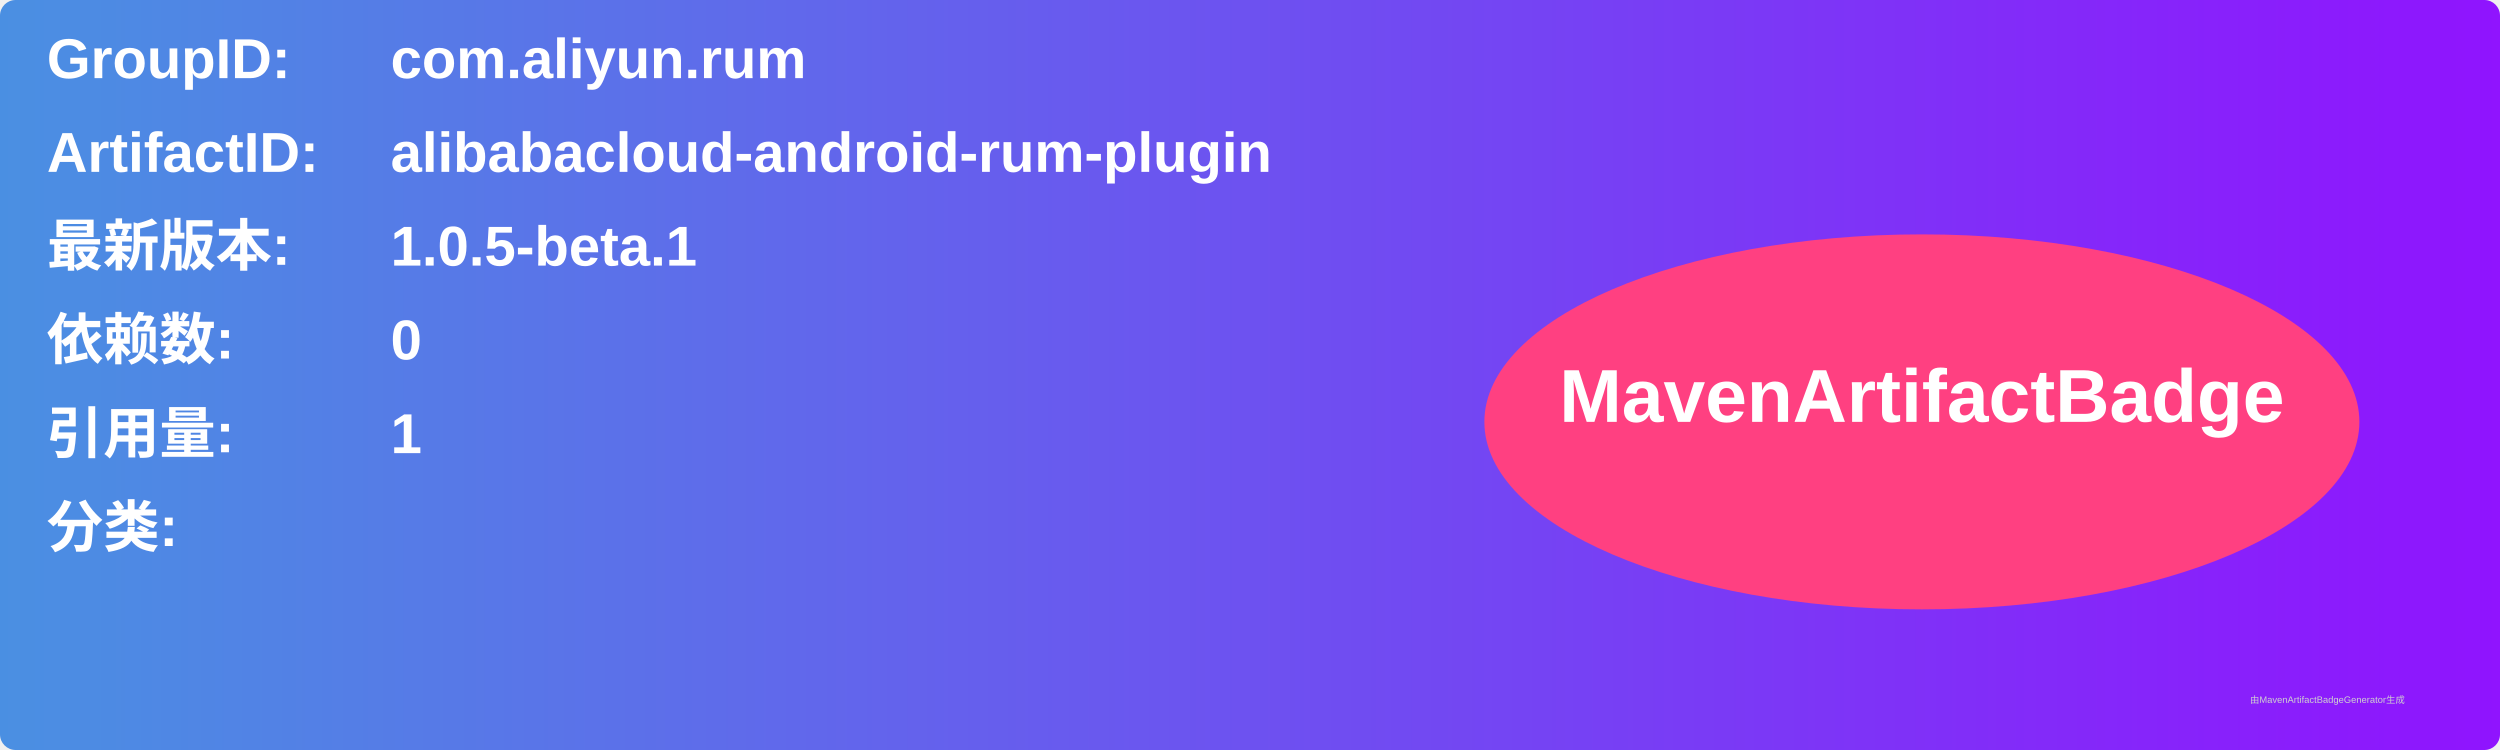
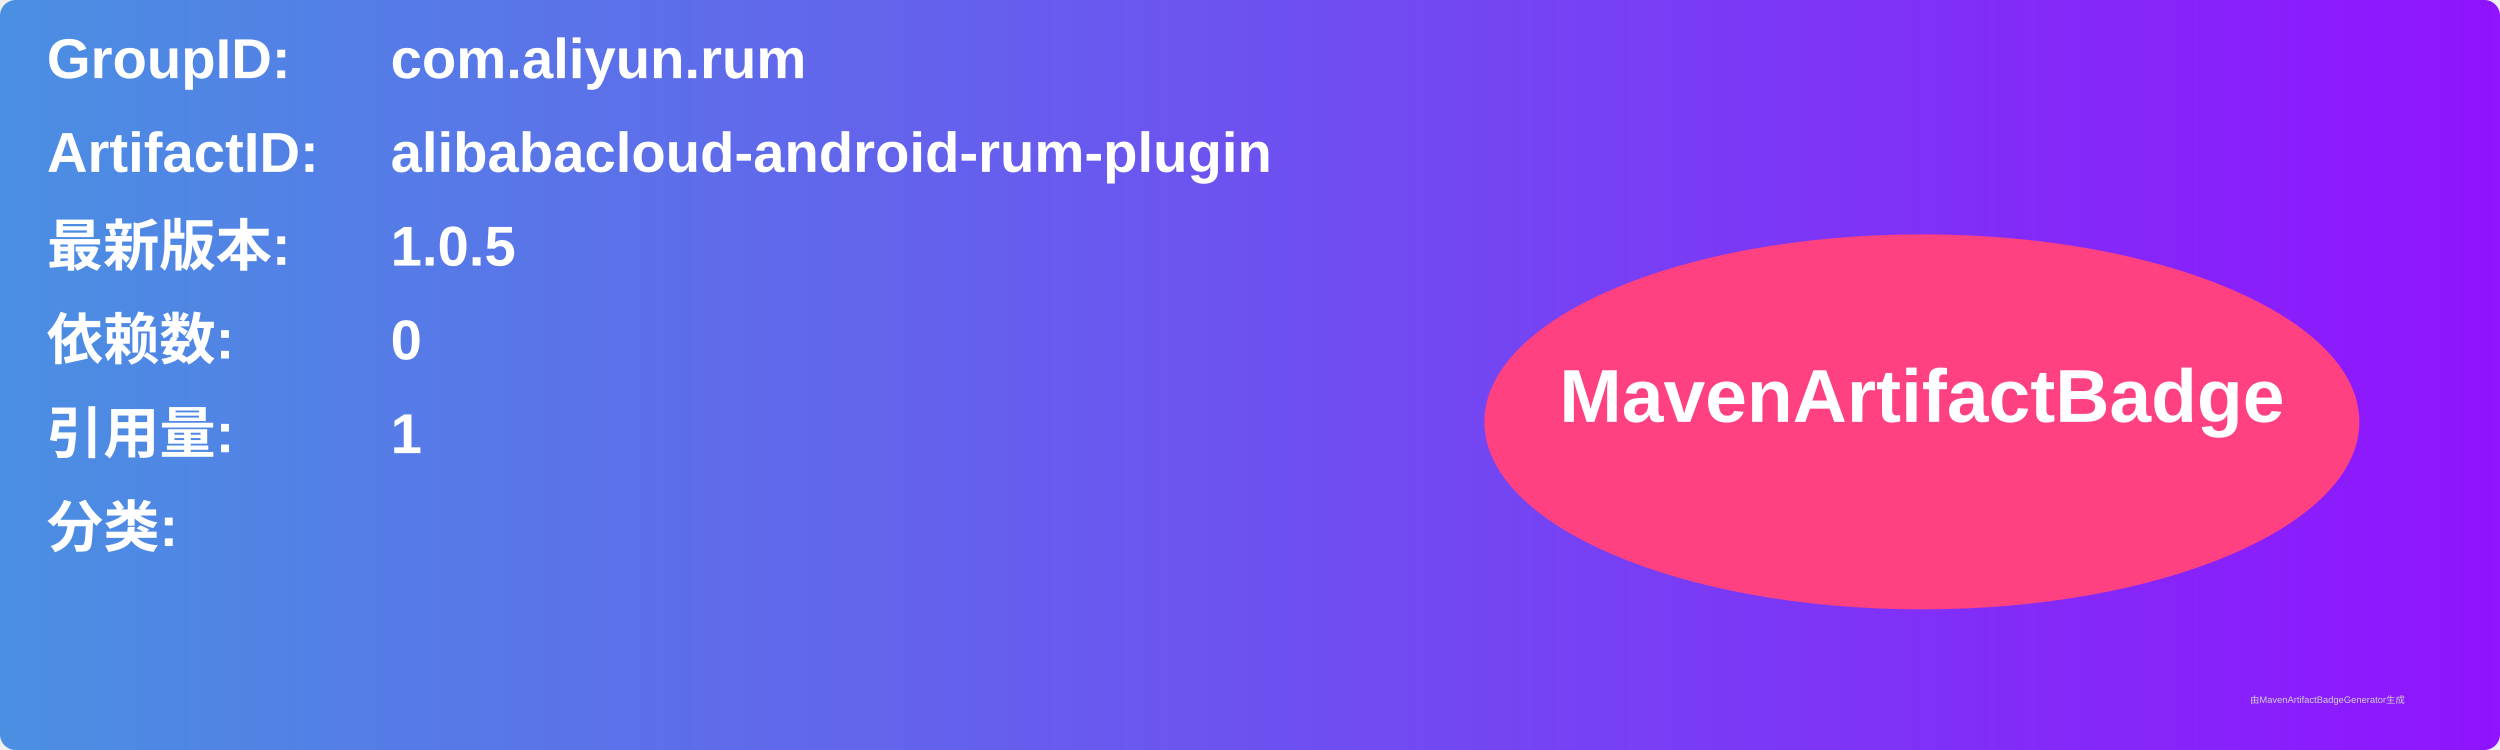
<svg xmlns="http://www.w3.org/2000/svg" width="800" height="240" viewBox="0 0 800 240">
  <linearGradient id="grad" x1="0%" y1="0%" x2="100%" y2="0%">
    <stop offset="0%" stop-color="#4a90e2" />
    <stop offset="100%" stop-color="#9013fe" />
  </linearGradient>
  <rect width="100%" height="100%" rx="5" ry="5" fill="url(#grad)" />
  <g transform="translate(15, 15)">
    <text x="0" y="10" font-family="Arial" font-size="18" fill="white" font-weight="bold" width="260">GroupID:</text>
    <text x="110" y="10" font-family="Arial" font-size="18" fill="white" font-weight="bold" width="460">com.aliyun.rum</text>
    <text x="0" y="40" font-family="Arial" font-size="18" fill="white" font-weight="bold" width="260">ArtifactID:</text>
    <text x="110" y="40" font-family="Arial" font-size="18" fill="white" font-weight="bold" width="460">alibabacloud-android-rum-plugin</text>
    <text x="0" y="70" font-family="Arial" font-size="18" fill="white" font-weight="bold">最新版本:</text>
    <text x="110" y="70" font-family="Arial" font-size="18" fill="white" font-weight="bold">
-       <tspan font-weight="bold">1.0.5-beta.1</tspan>
+       <tspan font-weight="bold">1.0.5</tspan>
    </text>
    <text x="0" y="100" font-family="Arial" font-size="18" fill="white" font-weight="bold">依赖数: </text>
    <text x="110" y="100" font-family="Arial" font-size="18" fill="white">
      <tspan font-weight="bold">0</tspan>
    </text>
    <text x="0" y="130" font-family="Arial" font-size="18" fill="white" font-weight="bold">引用量: </text>
    <text x="110" y="130" font-family="Arial" font-size="18" fill="white">
      <tspan font-weight="bold">1</tspan>
    </text>
    <text x="0" y="160" font-family="Arial" font-size="18" fill="white" font-weight="bold">分类:</text>
    <text x="10" y="190" font-family="Arial" font-size="10" fill="white">
      <tspan font-weight="bold" />
    </text>
    <ellipse cx="600" cy="120" rx="140" ry="60" fill="#ff4081" />
    <text x="600" y="120" text-anchor="middle" font-family="Arial" font-size="24" fill="white" font-weight="bold">MavenArtifactBadge</text>
  </g>
  <text x="720" y="225" font-family="Arial" font-size="3" fill="#d0d0d0">由MavenArtifactBadgeGenerator生成</text>
</svg>
